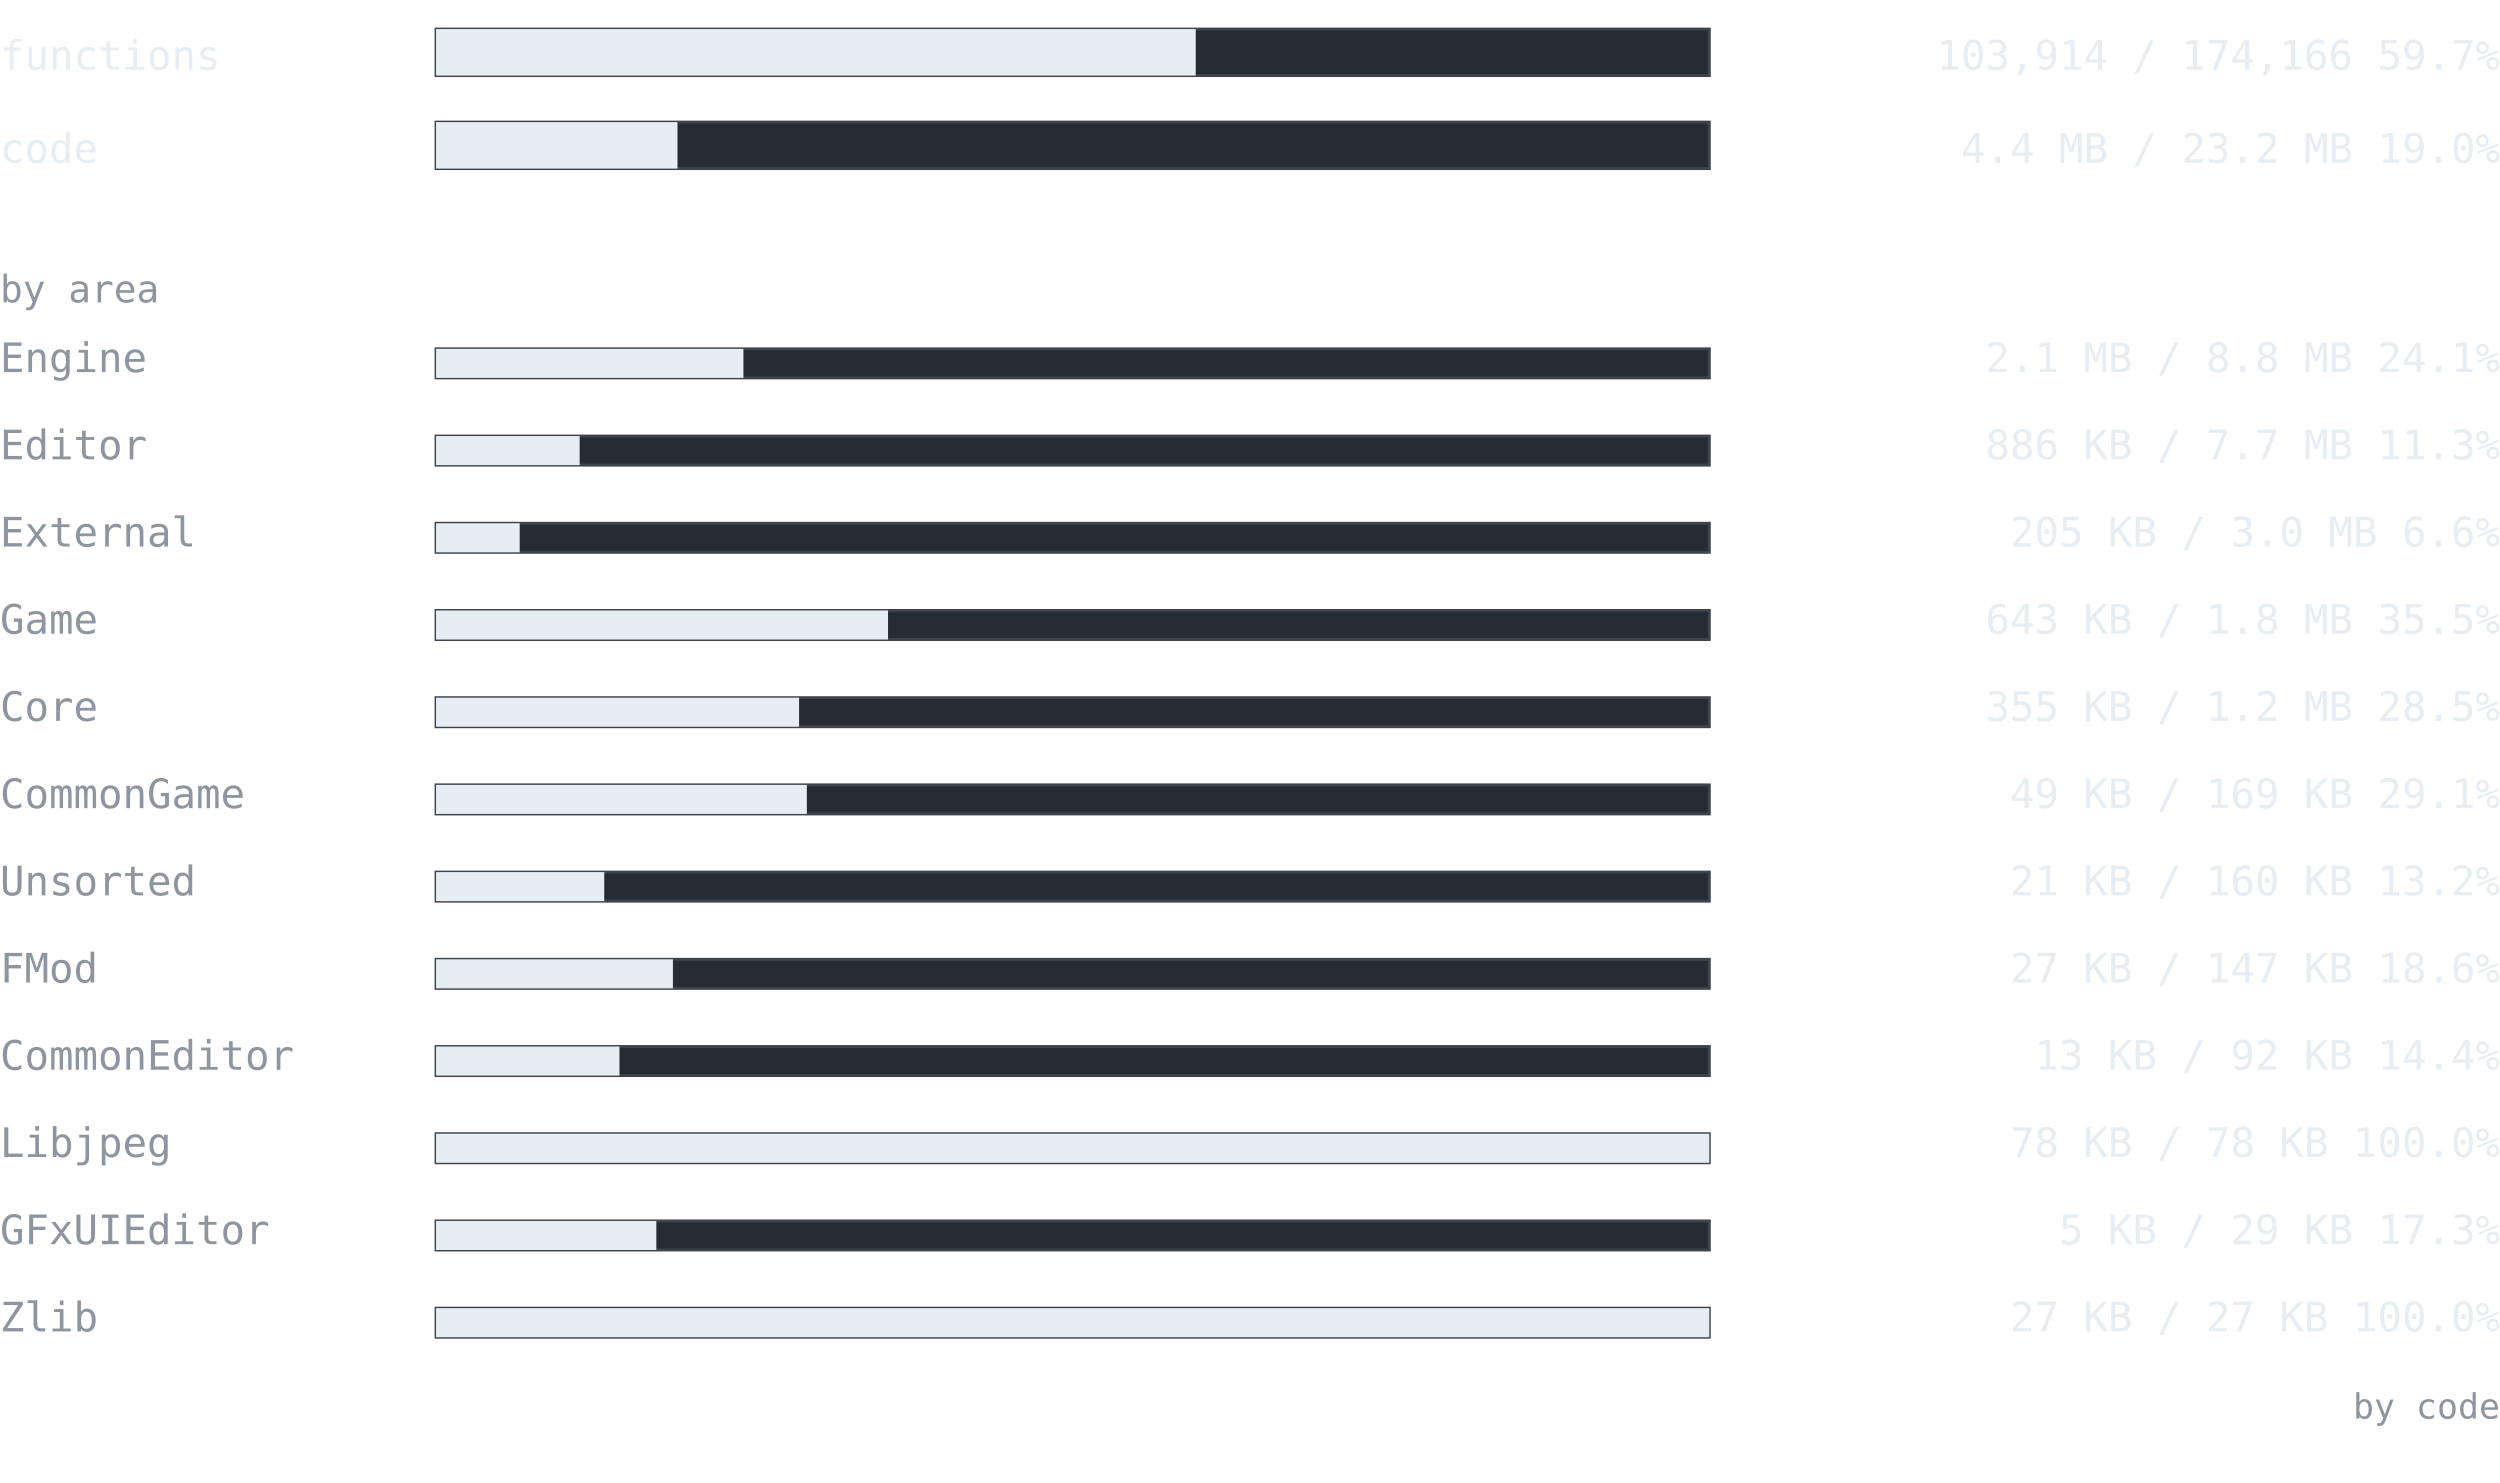
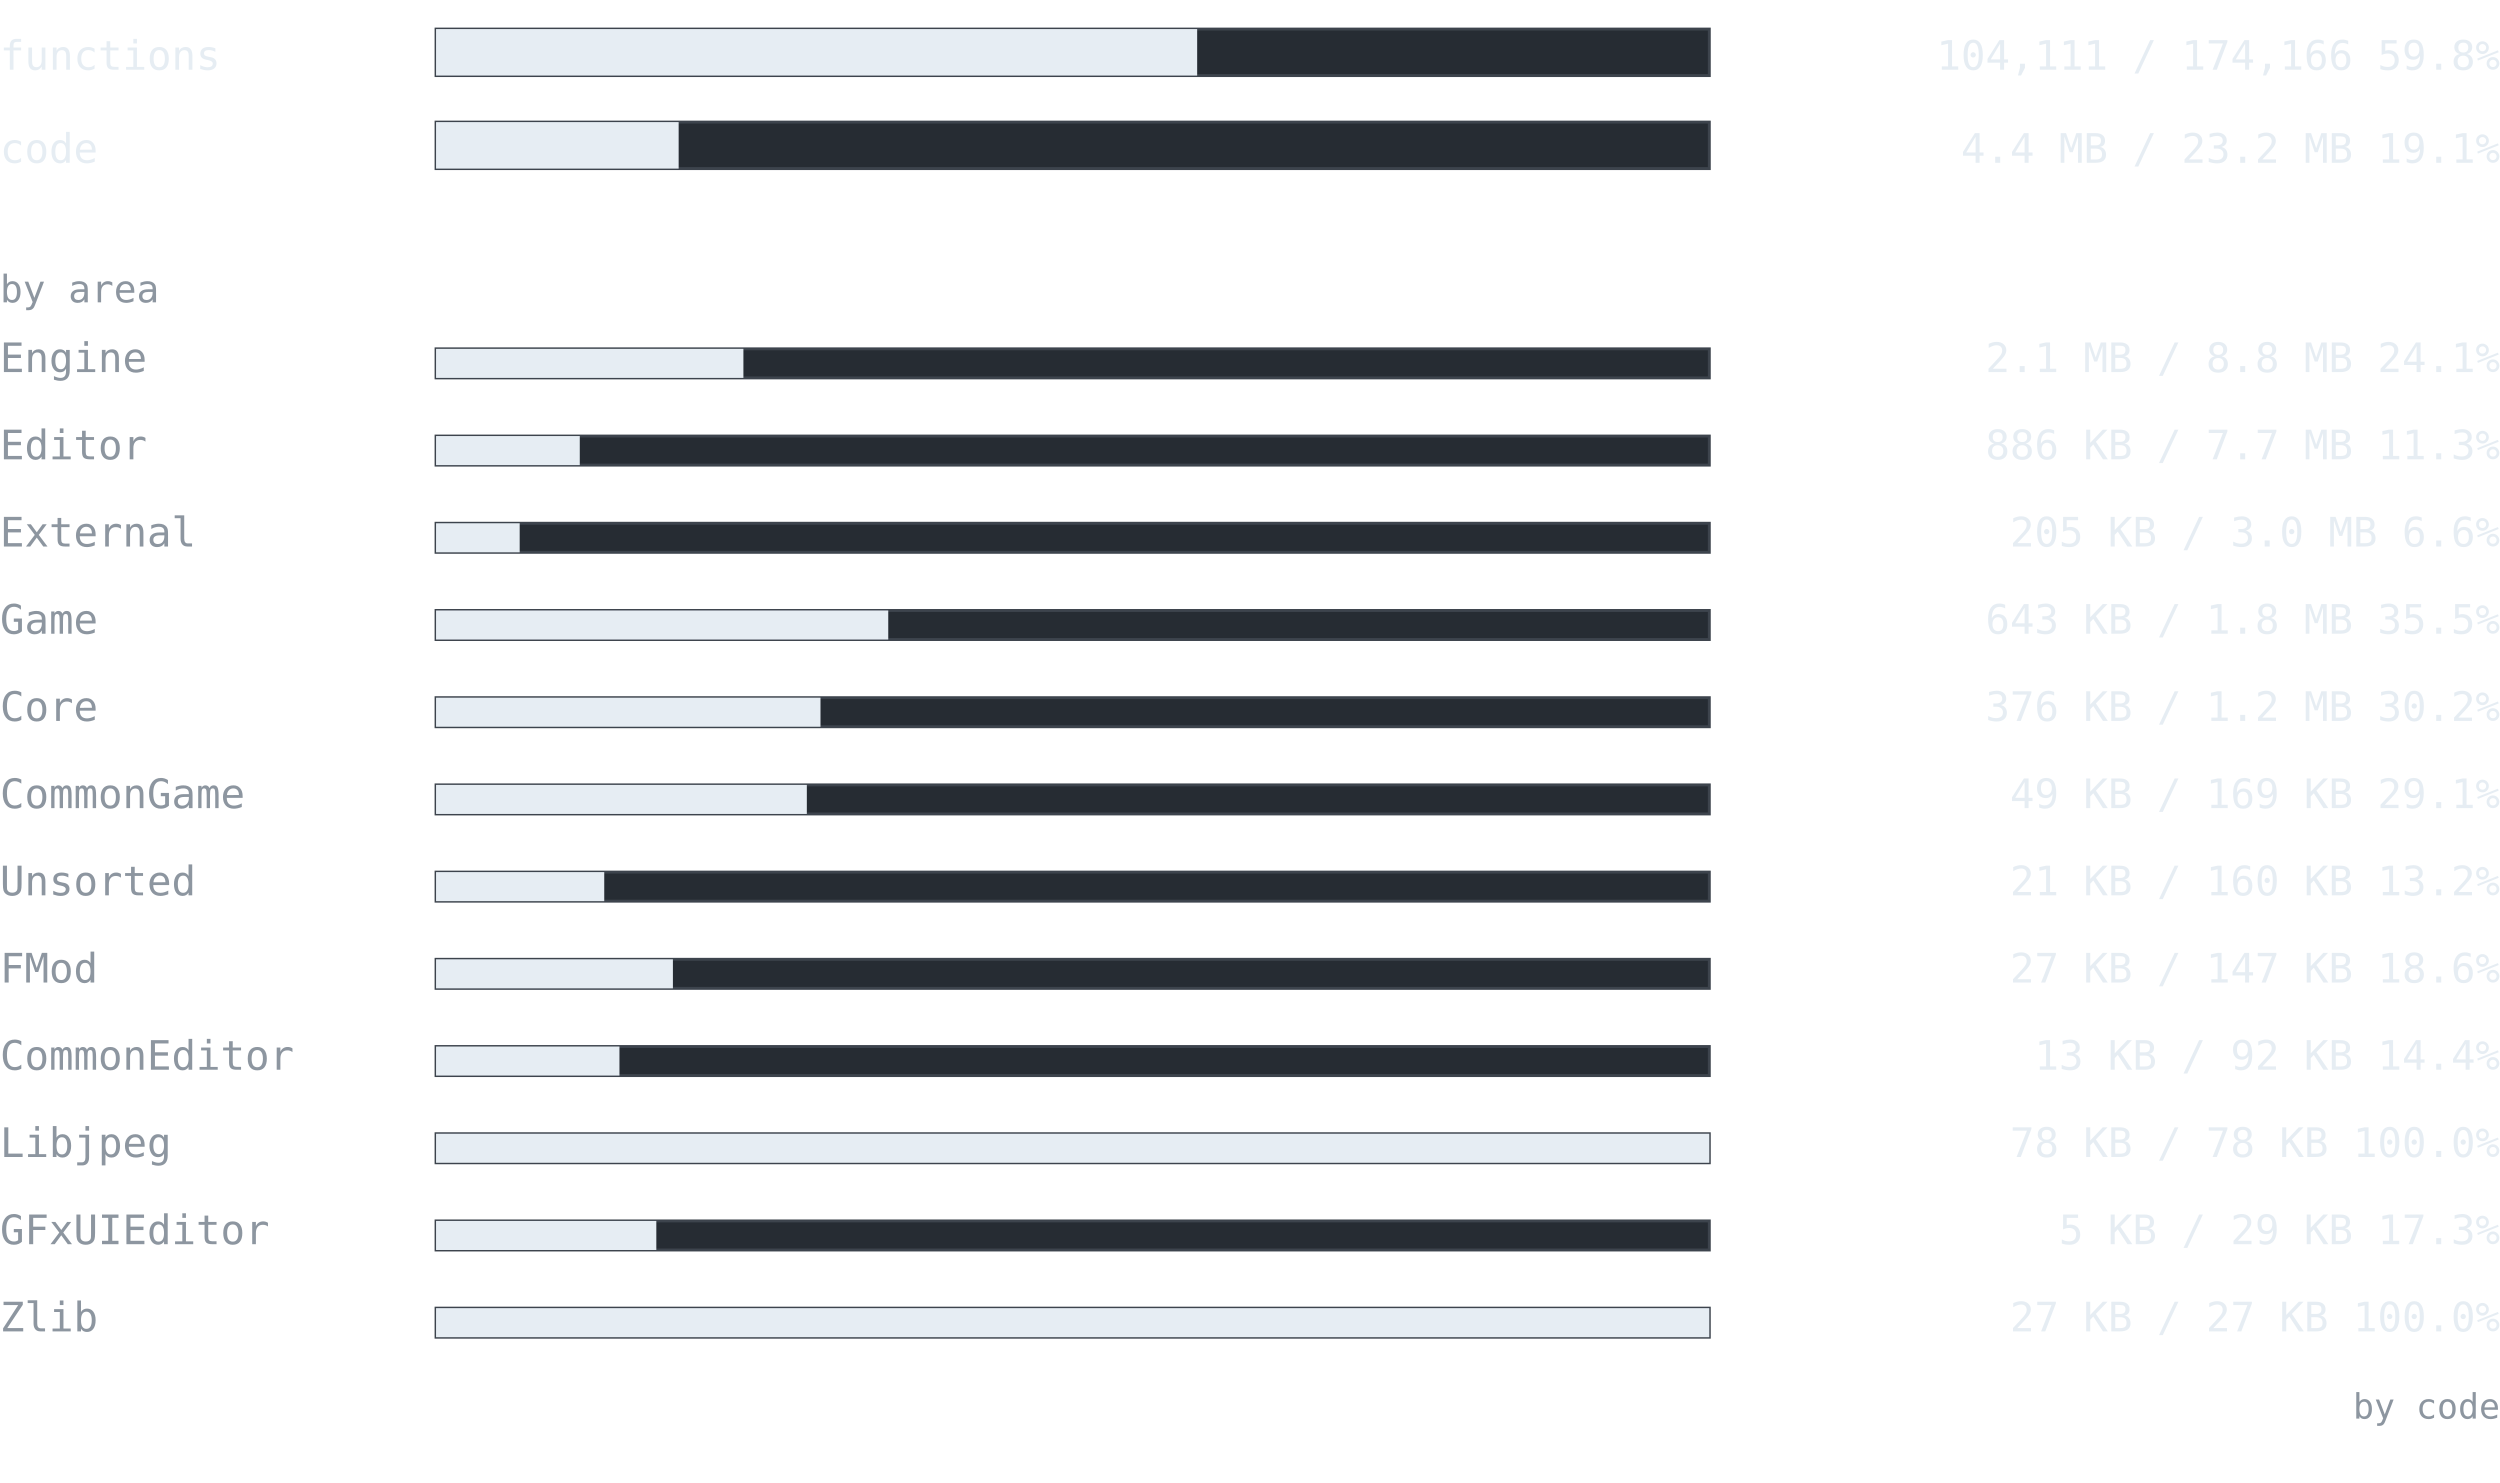
<svg xmlns="http://www.w3.org/2000/svg" width="860" height="510" viewBox="0 0 860 510" font-family="ui-monospace, SFMono-Regular, 'Cascadia Mono', Consolas, 'DejaVu Sans Mono', monospace">
  <text x="0" y="24" font-size="14" fill="#e6edf3" text-anchor="start" font-weight="normal">functions</text>
  <rect x="150" y="10" width="438" height="16" fill="#262c33" stroke="#3d444d" />
-   <rect x="150" y="10" width="261.327" height="16" fill="#e6edf3" />
-   <text x="860" y="24" font-size="14" fill="#e6edf3" text-anchor="end" font-weight="normal">103,914 / 174,166  59.7%</text>
+   <rect x="150" y="10" width="261.823" height="16" fill="#e6edf3" />
+   <text x="860" y="24" font-size="14" fill="#e6edf3" text-anchor="end" font-weight="normal">104,111 / 174,166  59.8%</text>
  <text x="0" y="56" font-size="14" fill="#e6edf3" text-anchor="start" font-weight="normal">code</text>
  <rect x="150" y="42" width="438" height="16" fill="#262c33" stroke="#3d444d" />
-   <rect x="150" y="42" width="83.049" height="16" fill="#e6edf3" />
-   <text x="860" y="56" font-size="14" fill="#e6edf3" text-anchor="end" font-weight="normal">4.4 MB / 23.2 MB  19.0%</text>
+   <rect x="150" y="42" width="83.457" height="16" fill="#e6edf3" />
+   <text x="860" y="56" font-size="14" fill="#e6edf3" text-anchor="end" font-weight="normal">4.4 MB / 23.2 MB  19.1%</text>
  <text x="0" y="104" font-size="13" fill="#8d96a0" text-anchor="start" font-weight="normal">by area</text>
  <text x="0" y="128" font-size="14" fill="#8d96a0" text-anchor="start" font-weight="normal">Engine</text>
  <rect x="150" y="120" width="438" height="10" fill="#262c33" stroke="#3d444d" />
  <rect x="150" y="120" width="105.732" height="10" fill="#e6edf3" />
  <text x="860" y="128" font-size="14" fill="#e6edf3" text-anchor="end" font-weight="normal">2.1 MB / 8.8 MB  24.1%</text>
  <text x="0" y="158" font-size="14" fill="#8d96a0" text-anchor="start" font-weight="normal">Editor</text>
  <rect x="150" y="150" width="438" height="10" fill="#262c33" stroke="#3d444d" />
-   <rect x="150" y="150" width="49.398" height="10" fill="#e6edf3" />
+   <rect x="150" y="150" width="49.444" height="10" fill="#e6edf3" />
  <text x="860" y="158" font-size="14" fill="#e6edf3" text-anchor="end" font-weight="normal">886 KB / 7.7 MB  11.3%</text>
  <text x="0" y="188" font-size="14" fill="#8d96a0" text-anchor="start" font-weight="normal">External</text>
  <rect x="150" y="180" width="438" height="10" fill="#262c33" stroke="#3d444d" />
  <rect x="150" y="180" width="28.77" height="10" fill="#e6edf3" />
  <text x="860" y="188" font-size="14" fill="#e6edf3" text-anchor="end" font-weight="normal">205 KB / 3.0 MB  6.6%</text>
  <text x="0" y="218" font-size="14" fill="#8d96a0" text-anchor="start" font-weight="normal">Game</text>
  <rect x="150" y="210" width="438" height="10" fill="#262c33" stroke="#3d444d" />
-   <rect x="150" y="210" width="155.481" height="10" fill="#e6edf3" />
+   <rect x="150" y="210" width="155.559" height="10" fill="#e6edf3" />
  <text x="860" y="218" font-size="14" fill="#e6edf3" text-anchor="end" font-weight="normal">643 KB / 1.8 MB  35.5%</text>
  <text x="0" y="248" font-size="14" fill="#8d96a0" text-anchor="start" font-weight="normal">Core</text>
  <rect x="150" y="240" width="438" height="10" fill="#262c33" stroke="#3d444d" />
-   <rect x="150" y="240" width="124.882" height="10" fill="#e6edf3" />
-   <text x="860" y="248" font-size="14" fill="#e6edf3" text-anchor="end" font-weight="normal">355 KB / 1.2 MB  28.5%</text>
+   <rect x="150" y="240" width="132.249" height="10" fill="#e6edf3" />
+   <text x="860" y="248" font-size="14" fill="#e6edf3" text-anchor="end" font-weight="normal">376 KB / 1.2 MB  30.2%</text>
  <text x="0" y="278" font-size="14" fill="#8d96a0" text-anchor="start" font-weight="normal">CommonGame</text>
  <rect x="150" y="270" width="438" height="10" fill="#262c33" stroke="#3d444d" />
  <rect x="150" y="270" width="127.552" height="10" fill="#e6edf3" />
  <text x="860" y="278" font-size="14" fill="#e6edf3" text-anchor="end" font-weight="normal">49 KB / 169 KB  29.1%</text>
  <text x="0" y="308" font-size="14" fill="#8d96a0" text-anchor="start" font-weight="normal">Unsorted</text>
  <rect x="150" y="300" width="438" height="10" fill="#262c33" stroke="#3d444d" />
  <rect x="150" y="300" width="57.859" height="10" fill="#e6edf3" />
  <text x="860" y="308" font-size="14" fill="#e6edf3" text-anchor="end" font-weight="normal">21 KB / 160 KB  13.2%</text>
  <text x="0" y="338" font-size="14" fill="#8d96a0" text-anchor="start" font-weight="normal">FMod</text>
  <rect x="150" y="330" width="438" height="10" fill="#262c33" stroke="#3d444d" />
  <rect x="150" y="330" width="81.479" height="10" fill="#e6edf3" />
  <text x="860" y="338" font-size="14" fill="#e6edf3" text-anchor="end" font-weight="normal">27 KB / 147 KB  18.6%</text>
  <text x="0" y="368" font-size="14" fill="#8d96a0" text-anchor="start" font-weight="normal">CommonEditor</text>
  <rect x="150" y="360" width="438" height="10" fill="#262c33" stroke="#3d444d" />
  <rect x="150" y="360" width="63.092" height="10" fill="#e6edf3" />
  <text x="860" y="368" font-size="14" fill="#e6edf3" text-anchor="end" font-weight="normal">13 KB / 92 KB  14.4%</text>
  <text x="0" y="398" font-size="14" fill="#8d96a0" text-anchor="start" font-weight="normal">Libjpeg</text>
  <rect x="150" y="390" width="438" height="10" fill="#262c33" stroke="#3d444d" />
  <rect x="150" y="390" width="438" height="10" fill="#e6edf3" />
  <text x="860" y="398" font-size="14" fill="#e6edf3" text-anchor="end" font-weight="normal">78 KB / 78 KB  100.0%</text>
  <text x="0" y="428" font-size="14" fill="#8d96a0" text-anchor="start" font-weight="normal">GFxUIEditor</text>
  <rect x="150" y="420" width="438" height="10" fill="#262c33" stroke="#3d444d" />
  <rect x="150" y="420" width="75.775" height="10" fill="#e6edf3" />
  <text x="860" y="428" font-size="14" fill="#e6edf3" text-anchor="end" font-weight="normal">5 KB / 29 KB  17.3%</text>
  <text x="0" y="458" font-size="14" fill="#8d96a0" text-anchor="start" font-weight="normal">Zlib</text>
  <rect x="150" y="450" width="438" height="10" fill="#262c33" stroke="#3d444d" />
  <rect x="150" y="450" width="438" height="10" fill="#e6edf3" />
  <text x="860" y="458" font-size="14" fill="#e6edf3" text-anchor="end" font-weight="normal">27 KB / 27 KB  100.0%</text>
  <text x="860" y="488" font-size="12" fill="#8d96a0" text-anchor="end" font-weight="normal">by code</text>
</svg>
